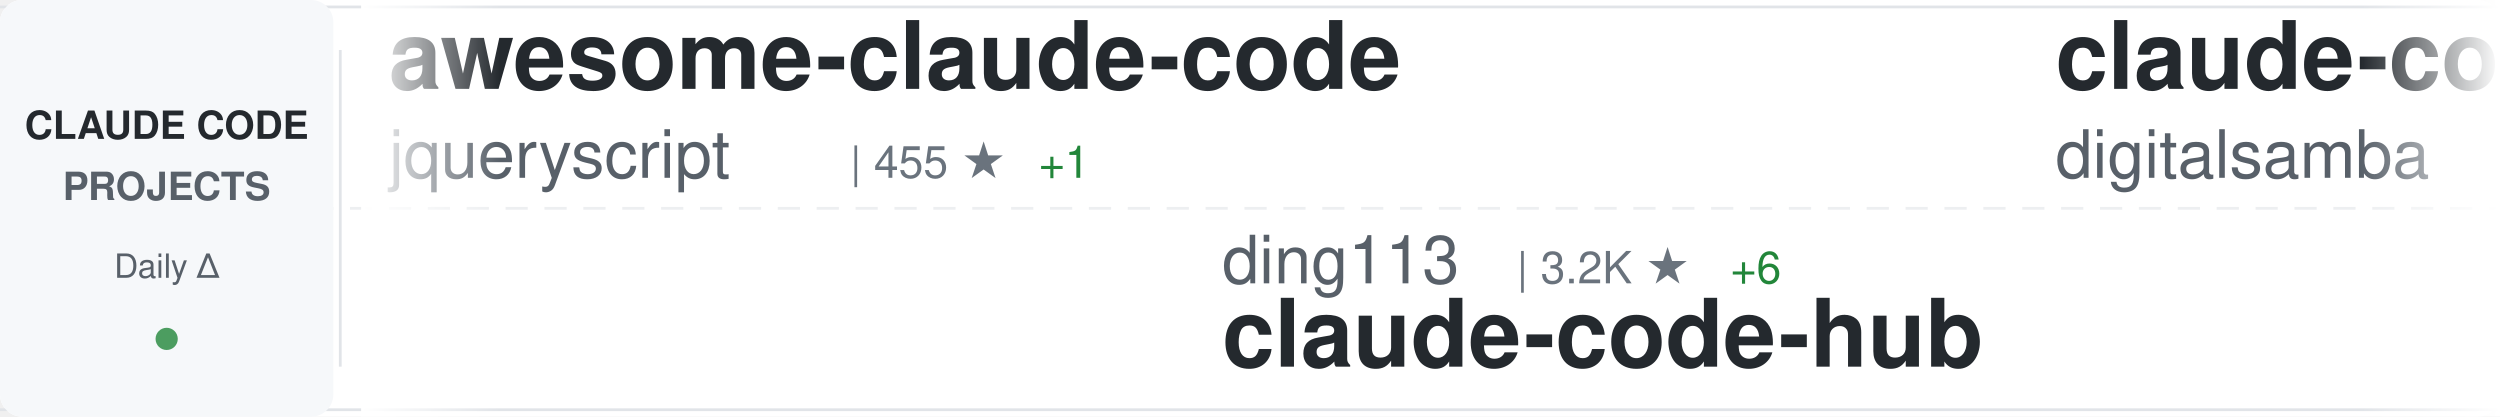
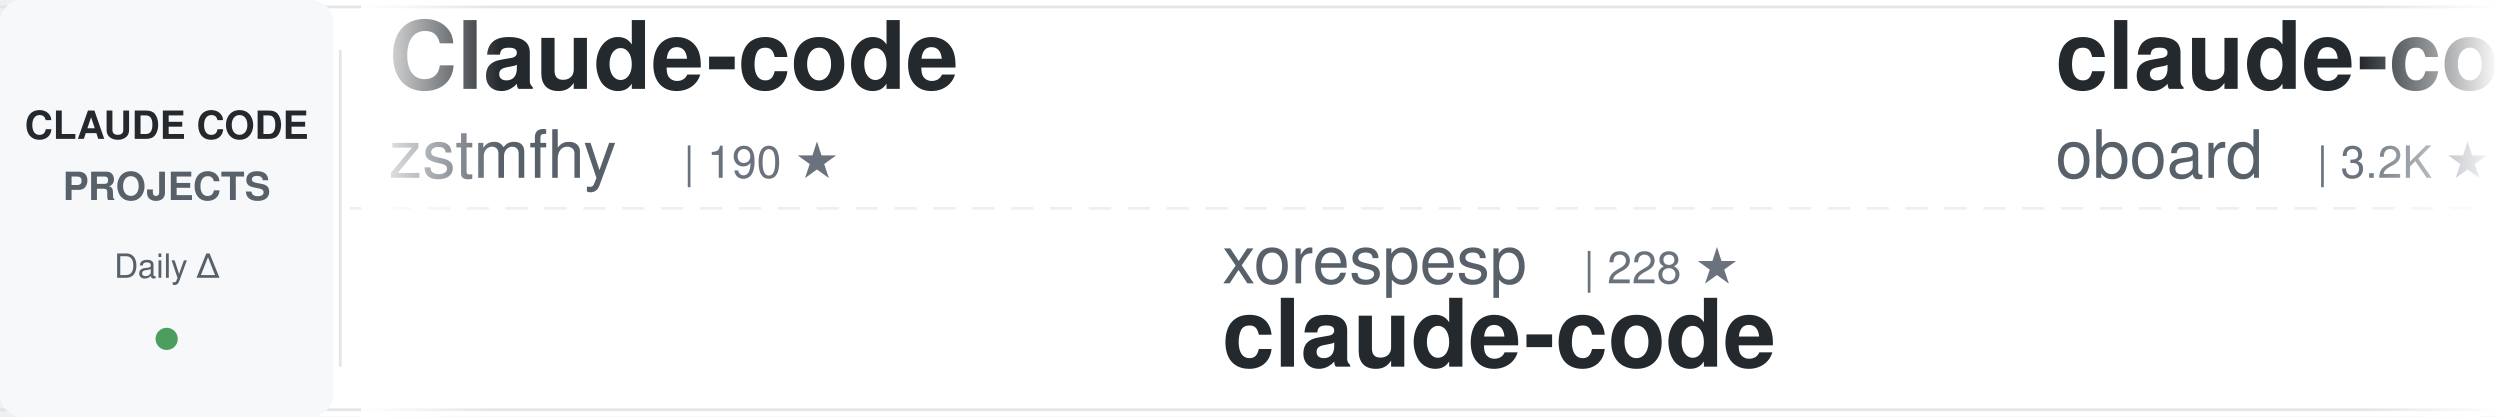
<svg xmlns="http://www.w3.org/2000/svg" width="900" height="150">
  <defs>
    <linearGradient id="awesomeLeftFade" x1="0%" y1="0%" x2="100%" y2="0%">
      <stop offset="0%" style="stop-color:#ffffff;stop-opacity:1" />
      <stop offset="100%" style="stop-color:#ffffff;stop-opacity:0" />
    </linearGradient>
    <linearGradient id="awesomeRightFade" x1="0%" y1="0%" x2="100%" y2="0%">
      <stop offset="0%" style="stop-color:#ffffff;stop-opacity:0" />
      <stop offset="100%" style="stop-color:#ffffff;stop-opacity:1" />
    </linearGradient>
  </defs>
  <rect width="900" height="150" fill="#ffffff" rx="8" />
  <rect x="0" y="2" width="900" height="1" fill="#e1e4e8" />
  <rect x="0" y="147" width="900" height="1" fill="#e1e4e8" />
  <line x1="0" y1="75" x2="900" y2="75" stroke="#e1e4e8" stroke-width="1" stroke-dasharray="8 6" opacity="0.6" />
  <rect x="0" y="0" width="120" height="150" fill="#f6f8fa" rx="8" />
  <text x="60" y="50" font-family="-apple-system, BlinkMacSystemFont, 'Segoe UI', Helvetica, Arial, sans-serif" font-size="14" font-weight="600" fill="#24292e" text-anchor="middle">CLAUDE CODE</text>
  <text x="60" y="72" font-family="-apple-system, BlinkMacSystemFont, 'Segoe UI', Helvetica, Arial, sans-serif" font-size="14" font-weight="600" fill="#586069" text-anchor="middle">PROJECTS</text>
  <text x="60" y="100" font-family="-apple-system, BlinkMacSystemFont, 'Segoe UI', Helvetica, Arial, sans-serif" font-size="12" font-weight="500" fill="#586069" text-anchor="middle">Daily Δ</text>
  <circle cx="60" cy="122" r="4" fill="#22863a" opacity="0.8" />
  <rect x="122" y="18" width="1" height="114" fill="#e1e4e8" />
  <clipPath id="awesomeTickerClip">
    <rect x="130" y="0" width="770" height="150" />
  </clipPath>
  <g clip-path="url(#awesomeTickerClip)">
    <g id="awesomeTickerItems">
      <animateTransform attributeName="transform" attributeType="XML" type="translate" from="0 0" to="-3000 0" dur="54s" repeatCount="indefinite" />
      <g transform="translate(0, 0)">
-         <text x="140" y="32" font-family="-apple-system, BlinkMacSystemFont, 'Segoe UI', Helvetica, Arial, sans-serif" font-size="34" font-weight="600" fill="#24292e">awesome-claude-code</text>
-         <text x="140" y="64" font-family="-apple-system, BlinkMacSystemFont, 'Segoe UI', Helvetica, Arial, sans-serif" font-size="24" font-weight="400" fill="#586069">jqueryscript</text>
-         <text x="306" y="64" font-family="-apple-system, BlinkMacSystemFont, 'Segoe UI', Helvetica, Arial, sans-serif" font-size="16" font-weight="500" fill="#6a737d">| 455 ★</text>
-         <text x="374" y="64" font-family="-apple-system, BlinkMacSystemFont, 'Segoe UI', Helvetica, Arial, sans-serif" font-size="16" font-weight="500" fill="#22863a"> +1</text>
+         <text x="140" y="32" font-family="-apple-system, BlinkMacSystemFont, 'Segoe UI', Helvetica, Arial, sans-serif" font-size="34" font-weight="600" fill="#24292e">Claude-code</text>
+         <text x="140" y="64" font-family="-apple-system, BlinkMacSystemFont, 'Segoe UI', Helvetica, Arial, sans-serif" font-size="24" font-weight="400" fill="#586069">zstmfhy</text>
+         <text x="246" y="64" font-family="-apple-system, BlinkMacSystemFont, 'Segoe UI', Helvetica, Arial, sans-serif" font-size="16" font-weight="500" fill="#6a737d">| 190 ★</text>
      </g>
      <g transform="translate(300, 0)">
-         <text x="140" y="102" font-family="-apple-system, BlinkMacSystemFont, 'Segoe UI', Helvetica, Arial, sans-serif" font-size="24" font-weight="400" fill="#586069">ding113</text>
-         <text x="246" y="102" font-family="-apple-system, BlinkMacSystemFont, 'Segoe UI', Helvetica, Arial, sans-serif" font-size="16" font-weight="500" fill="#6a737d">| 3.2K ★</text>
-         <text x="323" y="102" font-family="-apple-system, BlinkMacSystemFont, 'Segoe UI', Helvetica, Arial, sans-serif" font-size="16" font-weight="500" fill="#22863a"> +6</text>
-         <text x="140" y="132" font-family="-apple-system, BlinkMacSystemFont, 'Segoe UI', Helvetica, Arial, sans-serif" font-size="34" font-weight="600" fill="#24292e">claude-code-hub</text>
+         <text x="140" y="102" font-family="-apple-system, BlinkMacSystemFont, 'Segoe UI', Helvetica, Arial, sans-serif" font-size="24" font-weight="400" fill="#586069">xorespesp</text>
+         <text x="270" y="102" font-family="-apple-system, BlinkMacSystemFont, 'Segoe UI', Helvetica, Arial, sans-serif" font-size="16" font-weight="500" fill="#6a737d">| 228 ★</text>
+         <text x="140" y="132" font-family="-apple-system, BlinkMacSystemFont, 'Segoe UI', Helvetica, Arial, sans-serif" font-size="34" font-weight="600" fill="#24292e">claude-code</text>
      </g>
      <g transform="translate(600, 0)">
-         <text x="140" y="32" font-family="-apple-system, BlinkMacSystemFont, 'Segoe UI', Helvetica, Arial, sans-serif" font-size="34" font-weight="600" fill="#24292e">claude-code-video-toolki...</text>
-         <text x="140" y="64" font-family="-apple-system, BlinkMacSystemFont, 'Segoe UI', Helvetica, Arial, sans-serif" font-size="24" font-weight="400" fill="#586069">digitalsamba</text>
-         <text x="306" y="64" font-family="-apple-system, BlinkMacSystemFont, 'Segoe UI', Helvetica, Arial, sans-serif" font-size="16" font-weight="500" fill="#6a737d">| 1.7K ★</text>
-         <text x="383" y="64" font-family="-apple-system, BlinkMacSystemFont, 'Segoe UI', Helvetica, Arial, sans-serif" font-size="16" font-weight="500" fill="#22863a"> +7</text>
+         <text x="140" y="32" font-family="-apple-system, BlinkMacSystemFont, 'Segoe UI', Helvetica, Arial, sans-serif" font-size="34" font-weight="600" fill="#24292e">claude-code-rev</text>
+         <text x="140" y="64" font-family="-apple-system, BlinkMacSystemFont, 'Segoe UI', Helvetica, Arial, sans-serif" font-size="24" font-weight="400" fill="#586069">oboard</text>
+         <text x="234" y="64" font-family="-apple-system, BlinkMacSystemFont, 'Segoe UI', Helvetica, Arial, sans-serif" font-size="16" font-weight="500" fill="#6a737d">| 3.2K ★</text>
      </g>
      <g transform="translate(900, 0)">
+         <text x="140" y="102" font-family="-apple-system, BlinkMacSystemFont, 'Segoe UI', Helvetica, Arial, sans-serif" font-size="24" font-weight="400" fill="#586069">Windy3f3f3f3f</text>
+         <text x="318" y="102" font-family="-apple-system, BlinkMacSystemFont, 'Segoe UI', Helvetica, Arial, sans-serif" font-size="16" font-weight="500" fill="#6a737d">| 3.0K ★</text>
+         <text x="395" y="102" font-family="-apple-system, BlinkMacSystemFont, 'Segoe UI', Helvetica, Arial, sans-serif" font-size="16" font-weight="500" fill="#22863a"> +11</text>
+         <text x="140" y="132" font-family="-apple-system, BlinkMacSystemFont, 'Segoe UI', Helvetica, Arial, sans-serif" font-size="34" font-weight="600" fill="#24292e">how-claude-code-works</text>
+       </g>
+       <g transform="translate(1200, 0)">
+         <text x="140" y="32" font-family="-apple-system, BlinkMacSystemFont, 'Segoe UI', Helvetica, Arial, sans-serif" font-size="34" font-weight="600" fill="#24292e">oh-my-claudecode</text>
+         <text x="140" y="64" font-family="-apple-system, BlinkMacSystemFont, 'Segoe UI', Helvetica, Arial, sans-serif" font-size="24" font-weight="400" fill="#586069">Yeachan-Heo</text>
+         <text x="294" y="64" font-family="-apple-system, BlinkMacSystemFont, 'Segoe UI', Helvetica, Arial, sans-serif" font-size="16" font-weight="500" fill="#6a737d">| 37.4K ★</text>
+         <text x="380" y="64" font-family="-apple-system, BlinkMacSystemFont, 'Segoe UI', Helvetica, Arial, sans-serif" font-size="16" font-weight="500" fill="#22863a"> +42</text>
+       </g>
+       <g transform="translate(1500, 0)">
+         <text x="140" y="102" font-family="-apple-system, BlinkMacSystemFont, 'Segoe UI', Helvetica, Arial, sans-serif" font-size="24" font-weight="400" fill="#586069">RichardAtCT</text>
+         <text x="294" y="102" font-family="-apple-system, BlinkMacSystemFont, 'Segoe UI', Helvetica, Arial, sans-serif" font-size="16" font-weight="500" fill="#6a737d">| 2.7K ★</text>
+         <text x="371" y="102" font-family="-apple-system, BlinkMacSystemFont, 'Segoe UI', Helvetica, Arial, sans-serif" font-size="16" font-weight="500" fill="#22863a"> +1</text>
+         <text x="140" y="132" font-family="-apple-system, BlinkMacSystemFont, 'Segoe UI', Helvetica, Arial, sans-serif" font-size="34" font-weight="600" fill="#24292e">claude-code-telegram</text>
+       </g>
+       <g transform="translate(1800, 0)">
+         <text x="140" y="32" font-family="-apple-system, BlinkMacSystemFont, 'Segoe UI', Helvetica, Arial, sans-serif" font-size="34" font-weight="600" fill="#24292e">claude-skills</text>
+         <text x="140" y="64" font-family="-apple-system, BlinkMacSystemFont, 'Segoe UI', Helvetica, Arial, sans-serif" font-size="24" font-weight="400" fill="#586069">alirezarezvani</text>
+         <text x="330" y="64" font-family="-apple-system, BlinkMacSystemFont, 'Segoe UI', Helvetica, Arial, sans-serif" font-size="16" font-weight="500" fill="#6a737d">| 19.9K ★</text>
+         <text x="416" y="64" font-family="-apple-system, BlinkMacSystemFont, 'Segoe UI', Helvetica, Arial, sans-serif" font-size="16" font-weight="500" fill="#22863a"> +123</text>
+       </g>
+       <g transform="translate(2100, 0)">
        <text x="140" y="102" font-family="-apple-system, BlinkMacSystemFont, 'Segoe UI', Helvetica, Arial, sans-serif" font-size="24" font-weight="400" fill="#586069">777genius</text>
        <text x="270" y="102" font-family="-apple-system, BlinkMacSystemFont, 'Segoe UI', Helvetica, Arial, sans-serif" font-size="16" font-weight="500" fill="#6a737d">| 918 ★</text>
        <text x="140" y="132" font-family="-apple-system, BlinkMacSystemFont, 'Segoe UI', Helvetica, Arial, sans-serif" font-size="34" font-weight="600" fill="#24292e">claude-code-source-code</text>
      </g>
-       <g transform="translate(1200, 0)">
-         <text x="140" y="32" font-family="-apple-system, BlinkMacSystemFont, 'Segoe UI', Helvetica, Arial, sans-serif" font-size="34" font-weight="600" fill="#24292e">claude-howto</text>
-         <text x="140" y="64" font-family="-apple-system, BlinkMacSystemFont, 'Segoe UI', Helvetica, Arial, sans-serif" font-size="24" font-weight="400" fill="#586069">luongnv89</text>
-         <text x="270" y="64" font-family="-apple-system, BlinkMacSystemFont, 'Segoe UI', Helvetica, Arial, sans-serif" font-size="16" font-weight="500" fill="#6a737d">| 39.2K ★</text>
-         <text x="356" y="64" font-family="-apple-system, BlinkMacSystemFont, 'Segoe UI', Helvetica, Arial, sans-serif" font-size="16" font-weight="500" fill="#22863a"> +52</text>
-       </g>
-       <g transform="translate(1500, 0)">
-         <text x="140" y="102" font-family="-apple-system, BlinkMacSystemFont, 'Segoe UI', Helvetica, Arial, sans-serif" font-size="24" font-weight="400" fill="#586069">VoltAgent</text>
-         <text x="270" y="102" font-family="-apple-system, BlinkMacSystemFont, 'Segoe UI', Helvetica, Arial, sans-serif" font-size="16" font-weight="500" fill="#6a737d">| 22.8K ★</text>
-         <text x="356" y="102" font-family="-apple-system, BlinkMacSystemFont, 'Segoe UI', Helvetica, Arial, sans-serif" font-size="16" font-weight="500" fill="#22863a"> +68</text>
-         <text x="140" y="132" font-family="-apple-system, BlinkMacSystemFont, 'Segoe UI', Helvetica, Arial, sans-serif" font-size="34" font-weight="600" fill="#24292e">awesome-claude-code-suba...</text>
-       </g>
-       <g transform="translate(1800, 0)">
-         <text x="140" y="32" font-family="-apple-system, BlinkMacSystemFont, 'Segoe UI', Helvetica, Arial, sans-serif" font-size="34" font-weight="600" fill="#24292e">claude-code-plugins-plus...</text>
-         <text x="140" y="64" font-family="-apple-system, BlinkMacSystemFont, 'Segoe UI', Helvetica, Arial, sans-serif" font-size="24" font-weight="400" fill="#586069">jeremylongshore</text>
-         <text x="342" y="64" font-family="-apple-system, BlinkMacSystemFont, 'Segoe UI', Helvetica, Arial, sans-serif" font-size="16" font-weight="500" fill="#6a737d">| 2.5K ★</text>
-         <text x="419" y="64" font-family="-apple-system, BlinkMacSystemFont, 'Segoe UI', Helvetica, Arial, sans-serif" font-size="16" font-weight="500" fill="#22863a"> +2</text>
-       </g>
-       <g transform="translate(2100, 0)">
-         <text x="140" y="102" font-family="-apple-system, BlinkMacSystemFont, 'Segoe UI', Helvetica, Arial, sans-serif" font-size="24" font-weight="400" fill="#586069">RichardAtCT</text>
-         <text x="294" y="102" font-family="-apple-system, BlinkMacSystemFont, 'Segoe UI', Helvetica, Arial, sans-serif" font-size="16" font-weight="500" fill="#6a737d">| 2.7K ★</text>
-         <text x="371" y="102" font-family="-apple-system, BlinkMacSystemFont, 'Segoe UI', Helvetica, Arial, sans-serif" font-size="16" font-weight="500" fill="#22863a"> +2</text>
-         <text x="140" y="132" font-family="-apple-system, BlinkMacSystemFont, 'Segoe UI', Helvetica, Arial, sans-serif" font-size="34" font-weight="600" fill="#24292e">claude-code-telegram</text>
-       </g>
      <g transform="translate(2400, 0)">
-         <text x="140" y="32" font-family="-apple-system, BlinkMacSystemFont, 'Segoe UI', Helvetica, Arial, sans-serif" font-size="34" font-weight="600" fill="#24292e">claude-code-pm-course</text>
-         <text x="140" y="64" font-family="-apple-system, BlinkMacSystemFont, 'Segoe UI', Helvetica, Arial, sans-serif" font-size="24" font-weight="400" fill="#586069">carlvellotti</text>
-         <text x="306" y="64" font-family="-apple-system, BlinkMacSystemFont, 'Segoe UI', Helvetica, Arial, sans-serif" font-size="16" font-weight="500" fill="#6a737d">| 2.1K ★</text>
-         <text x="383" y="64" font-family="-apple-system, BlinkMacSystemFont, 'Segoe UI', Helvetica, Arial, sans-serif" font-size="16" font-weight="500" fill="#22863a"> +9</text>
+         <text x="140" y="32" font-family="-apple-system, BlinkMacSystemFont, 'Segoe UI', Helvetica, Arial, sans-serif" font-size="34" font-weight="600" fill="#24292e">claude-code-showcase</text>
+         <text x="140" y="64" font-family="-apple-system, BlinkMacSystemFont, 'Segoe UI', Helvetica, Arial, sans-serif" font-size="24" font-weight="400" fill="#586069">ChrisWiles</text>
+         <text x="282" y="64" font-family="-apple-system, BlinkMacSystemFont, 'Segoe UI', Helvetica, Arial, sans-serif" font-size="16" font-weight="500" fill="#6a737d">| 6.0K ★</text>
      </g>
      <g transform="translate(2700, 0)">
-         <text x="140" y="102" font-family="-apple-system, BlinkMacSystemFont, 'Segoe UI', Helvetica, Arial, sans-serif" font-size="24" font-weight="400" fill="#586069">codeaashu</text>
-         <text x="270" y="102" font-family="-apple-system, BlinkMacSystemFont, 'Segoe UI', Helvetica, Arial, sans-serif" font-size="16" font-weight="500" fill="#6a737d">| 3.1K ★</text>
-         <text x="347" y="102" font-family="-apple-system, BlinkMacSystemFont, 'Segoe UI', Helvetica, Arial, sans-serif" font-size="16" font-weight="500" fill="#22863a"> +7</text>
+         <text x="140" y="102" font-family="-apple-system, BlinkMacSystemFont, 'Segoe UI', Helvetica, Arial, sans-serif" font-size="24" font-weight="400" fill="#586069">Donchitos</text>
+         <text x="270" y="102" font-family="-apple-system, BlinkMacSystemFont, 'Segoe UI', Helvetica, Arial, sans-serif" font-size="16" font-weight="500" fill="#6a737d">| 22.6K ★</text>
+         <text x="356" y="102" font-family="-apple-system, BlinkMacSystemFont, 'Segoe UI', Helvetica, Arial, sans-serif" font-size="16" font-weight="500" fill="#22863a"> +31</text>
+         <text x="140" y="132" font-family="-apple-system, BlinkMacSystemFont, 'Segoe UI', Helvetica, Arial, sans-serif" font-size="34" font-weight="600" fill="#24292e">Claude-Code-Game-Studios</text>
+       </g>
+       <g transform="translate(3000, 0)">
+         <text x="140" y="32" font-family="-apple-system, BlinkMacSystemFont, 'Segoe UI', Helvetica, Arial, sans-serif" font-size="34" font-weight="600" fill="#24292e">Claude-code</text>
+         <text x="140" y="64" font-family="-apple-system, BlinkMacSystemFont, 'Segoe UI', Helvetica, Arial, sans-serif" font-size="24" font-weight="400" fill="#586069">zstmfhy</text>
+         <text x="246" y="64" font-family="-apple-system, BlinkMacSystemFont, 'Segoe UI', Helvetica, Arial, sans-serif" font-size="16" font-weight="500" fill="#6a737d">| 190 ★</text>
+       </g>
+       <g transform="translate(3300, 0)">
+         <text x="140" y="102" font-family="-apple-system, BlinkMacSystemFont, 'Segoe UI', Helvetica, Arial, sans-serif" font-size="24" font-weight="400" fill="#586069">xorespesp</text>
+         <text x="270" y="102" font-family="-apple-system, BlinkMacSystemFont, 'Segoe UI', Helvetica, Arial, sans-serif" font-size="16" font-weight="500" fill="#6a737d">| 228 ★</text>
        <text x="140" y="132" font-family="-apple-system, BlinkMacSystemFont, 'Segoe UI', Helvetica, Arial, sans-serif" font-size="34" font-weight="600" fill="#24292e">claude-code</text>
      </g>
-       <g transform="translate(3000, 0)">
-         <text x="140" y="32" font-family="-apple-system, BlinkMacSystemFont, 'Segoe UI', Helvetica, Arial, sans-serif" font-size="34" font-weight="600" fill="#24292e">awesome-claude-code</text>
-         <text x="140" y="64" font-family="-apple-system, BlinkMacSystemFont, 'Segoe UI', Helvetica, Arial, sans-serif" font-size="24" font-weight="400" fill="#586069">jqueryscript</text>
-         <text x="306" y="64" font-family="-apple-system, BlinkMacSystemFont, 'Segoe UI', Helvetica, Arial, sans-serif" font-size="16" font-weight="500" fill="#6a737d">| 455 ★</text>
-         <text x="374" y="64" font-family="-apple-system, BlinkMacSystemFont, 'Segoe UI', Helvetica, Arial, sans-serif" font-size="16" font-weight="500" fill="#22863a"> +1</text>
-       </g>
-       <g transform="translate(3300, 0)">
-         <text x="140" y="102" font-family="-apple-system, BlinkMacSystemFont, 'Segoe UI', Helvetica, Arial, sans-serif" font-size="24" font-weight="400" fill="#586069">ding113</text>
-         <text x="246" y="102" font-family="-apple-system, BlinkMacSystemFont, 'Segoe UI', Helvetica, Arial, sans-serif" font-size="16" font-weight="500" fill="#6a737d">| 3.2K ★</text>
-         <text x="323" y="102" font-family="-apple-system, BlinkMacSystemFont, 'Segoe UI', Helvetica, Arial, sans-serif" font-size="16" font-weight="500" fill="#22863a"> +6</text>
-         <text x="140" y="132" font-family="-apple-system, BlinkMacSystemFont, 'Segoe UI', Helvetica, Arial, sans-serif" font-size="34" font-weight="600" fill="#24292e">claude-code-hub</text>
-       </g>
      <g transform="translate(3600, 0)">
-         <text x="140" y="32" font-family="-apple-system, BlinkMacSystemFont, 'Segoe UI', Helvetica, Arial, sans-serif" font-size="34" font-weight="600" fill="#24292e">claude-code-video-toolki...</text>
-         <text x="140" y="64" font-family="-apple-system, BlinkMacSystemFont, 'Segoe UI', Helvetica, Arial, sans-serif" font-size="24" font-weight="400" fill="#586069">digitalsamba</text>
-         <text x="306" y="64" font-family="-apple-system, BlinkMacSystemFont, 'Segoe UI', Helvetica, Arial, sans-serif" font-size="16" font-weight="500" fill="#6a737d">| 1.7K ★</text>
-         <text x="383" y="64" font-family="-apple-system, BlinkMacSystemFont, 'Segoe UI', Helvetica, Arial, sans-serif" font-size="16" font-weight="500" fill="#22863a"> +7</text>
+         <text x="140" y="32" font-family="-apple-system, BlinkMacSystemFont, 'Segoe UI', Helvetica, Arial, sans-serif" font-size="34" font-weight="600" fill="#24292e">claude-code-rev</text>
+         <text x="140" y="64" font-family="-apple-system, BlinkMacSystemFont, 'Segoe UI', Helvetica, Arial, sans-serif" font-size="24" font-weight="400" fill="#586069">oboard</text>
+         <text x="234" y="64" font-family="-apple-system, BlinkMacSystemFont, 'Segoe UI', Helvetica, Arial, sans-serif" font-size="16" font-weight="500" fill="#6a737d">| 3.2K ★</text>
      </g>
      <g transform="translate(3900, 0)">
-         <text x="140" y="102" font-family="-apple-system, BlinkMacSystemFont, 'Segoe UI', Helvetica, Arial, sans-serif" font-size="24" font-weight="400" fill="#586069">777genius</text>
-         <text x="270" y="102" font-family="-apple-system, BlinkMacSystemFont, 'Segoe UI', Helvetica, Arial, sans-serif" font-size="16" font-weight="500" fill="#6a737d">| 918 ★</text>
-         <text x="140" y="132" font-family="-apple-system, BlinkMacSystemFont, 'Segoe UI', Helvetica, Arial, sans-serif" font-size="34" font-weight="600" fill="#24292e">claude-code-source-code</text>
+         <text x="140" y="102" font-family="-apple-system, BlinkMacSystemFont, 'Segoe UI', Helvetica, Arial, sans-serif" font-size="24" font-weight="400" fill="#586069">Windy3f3f3f3f</text>
+         <text x="318" y="102" font-family="-apple-system, BlinkMacSystemFont, 'Segoe UI', Helvetica, Arial, sans-serif" font-size="16" font-weight="500" fill="#6a737d">| 3.0K ★</text>
+         <text x="395" y="102" font-family="-apple-system, BlinkMacSystemFont, 'Segoe UI', Helvetica, Arial, sans-serif" font-size="16" font-weight="500" fill="#22863a"> +11</text>
+         <text x="140" y="132" font-family="-apple-system, BlinkMacSystemFont, 'Segoe UI', Helvetica, Arial, sans-serif" font-size="34" font-weight="600" fill="#24292e">how-claude-code-works</text>
      </g>
    </g>
  </g>
  <rect x="130" y="0" width="50" height="150" fill="url(#awesomeLeftFade)" />
  <rect x="850" y="0" width="50" height="150" fill="url(#awesomeRightFade)" />
</svg>
